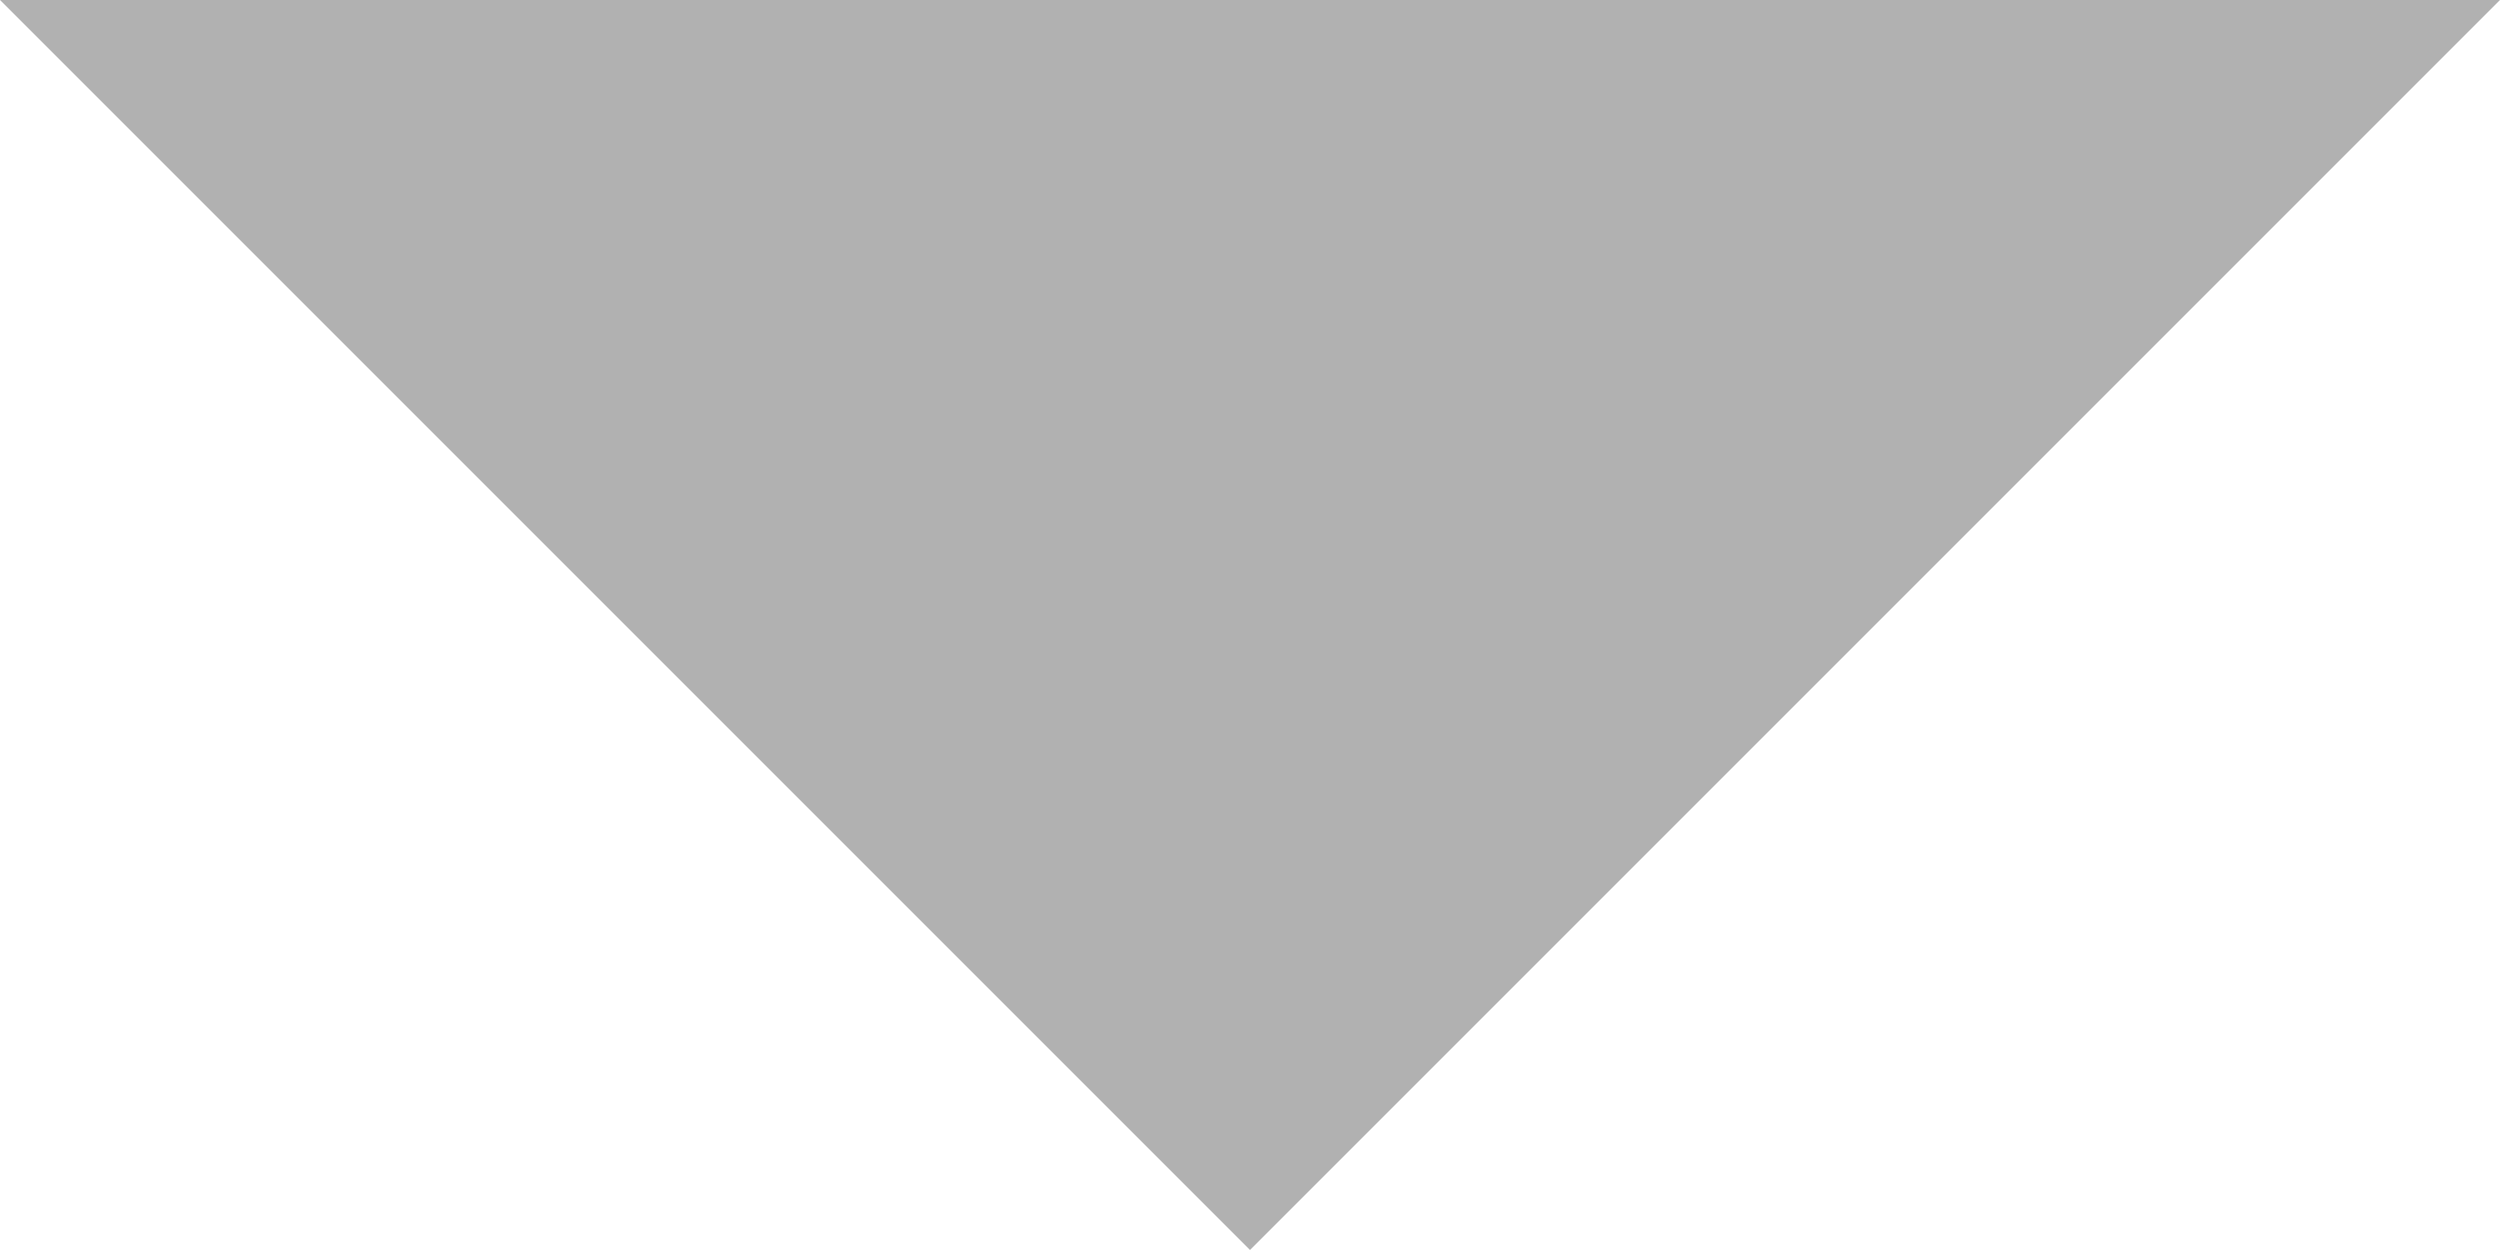
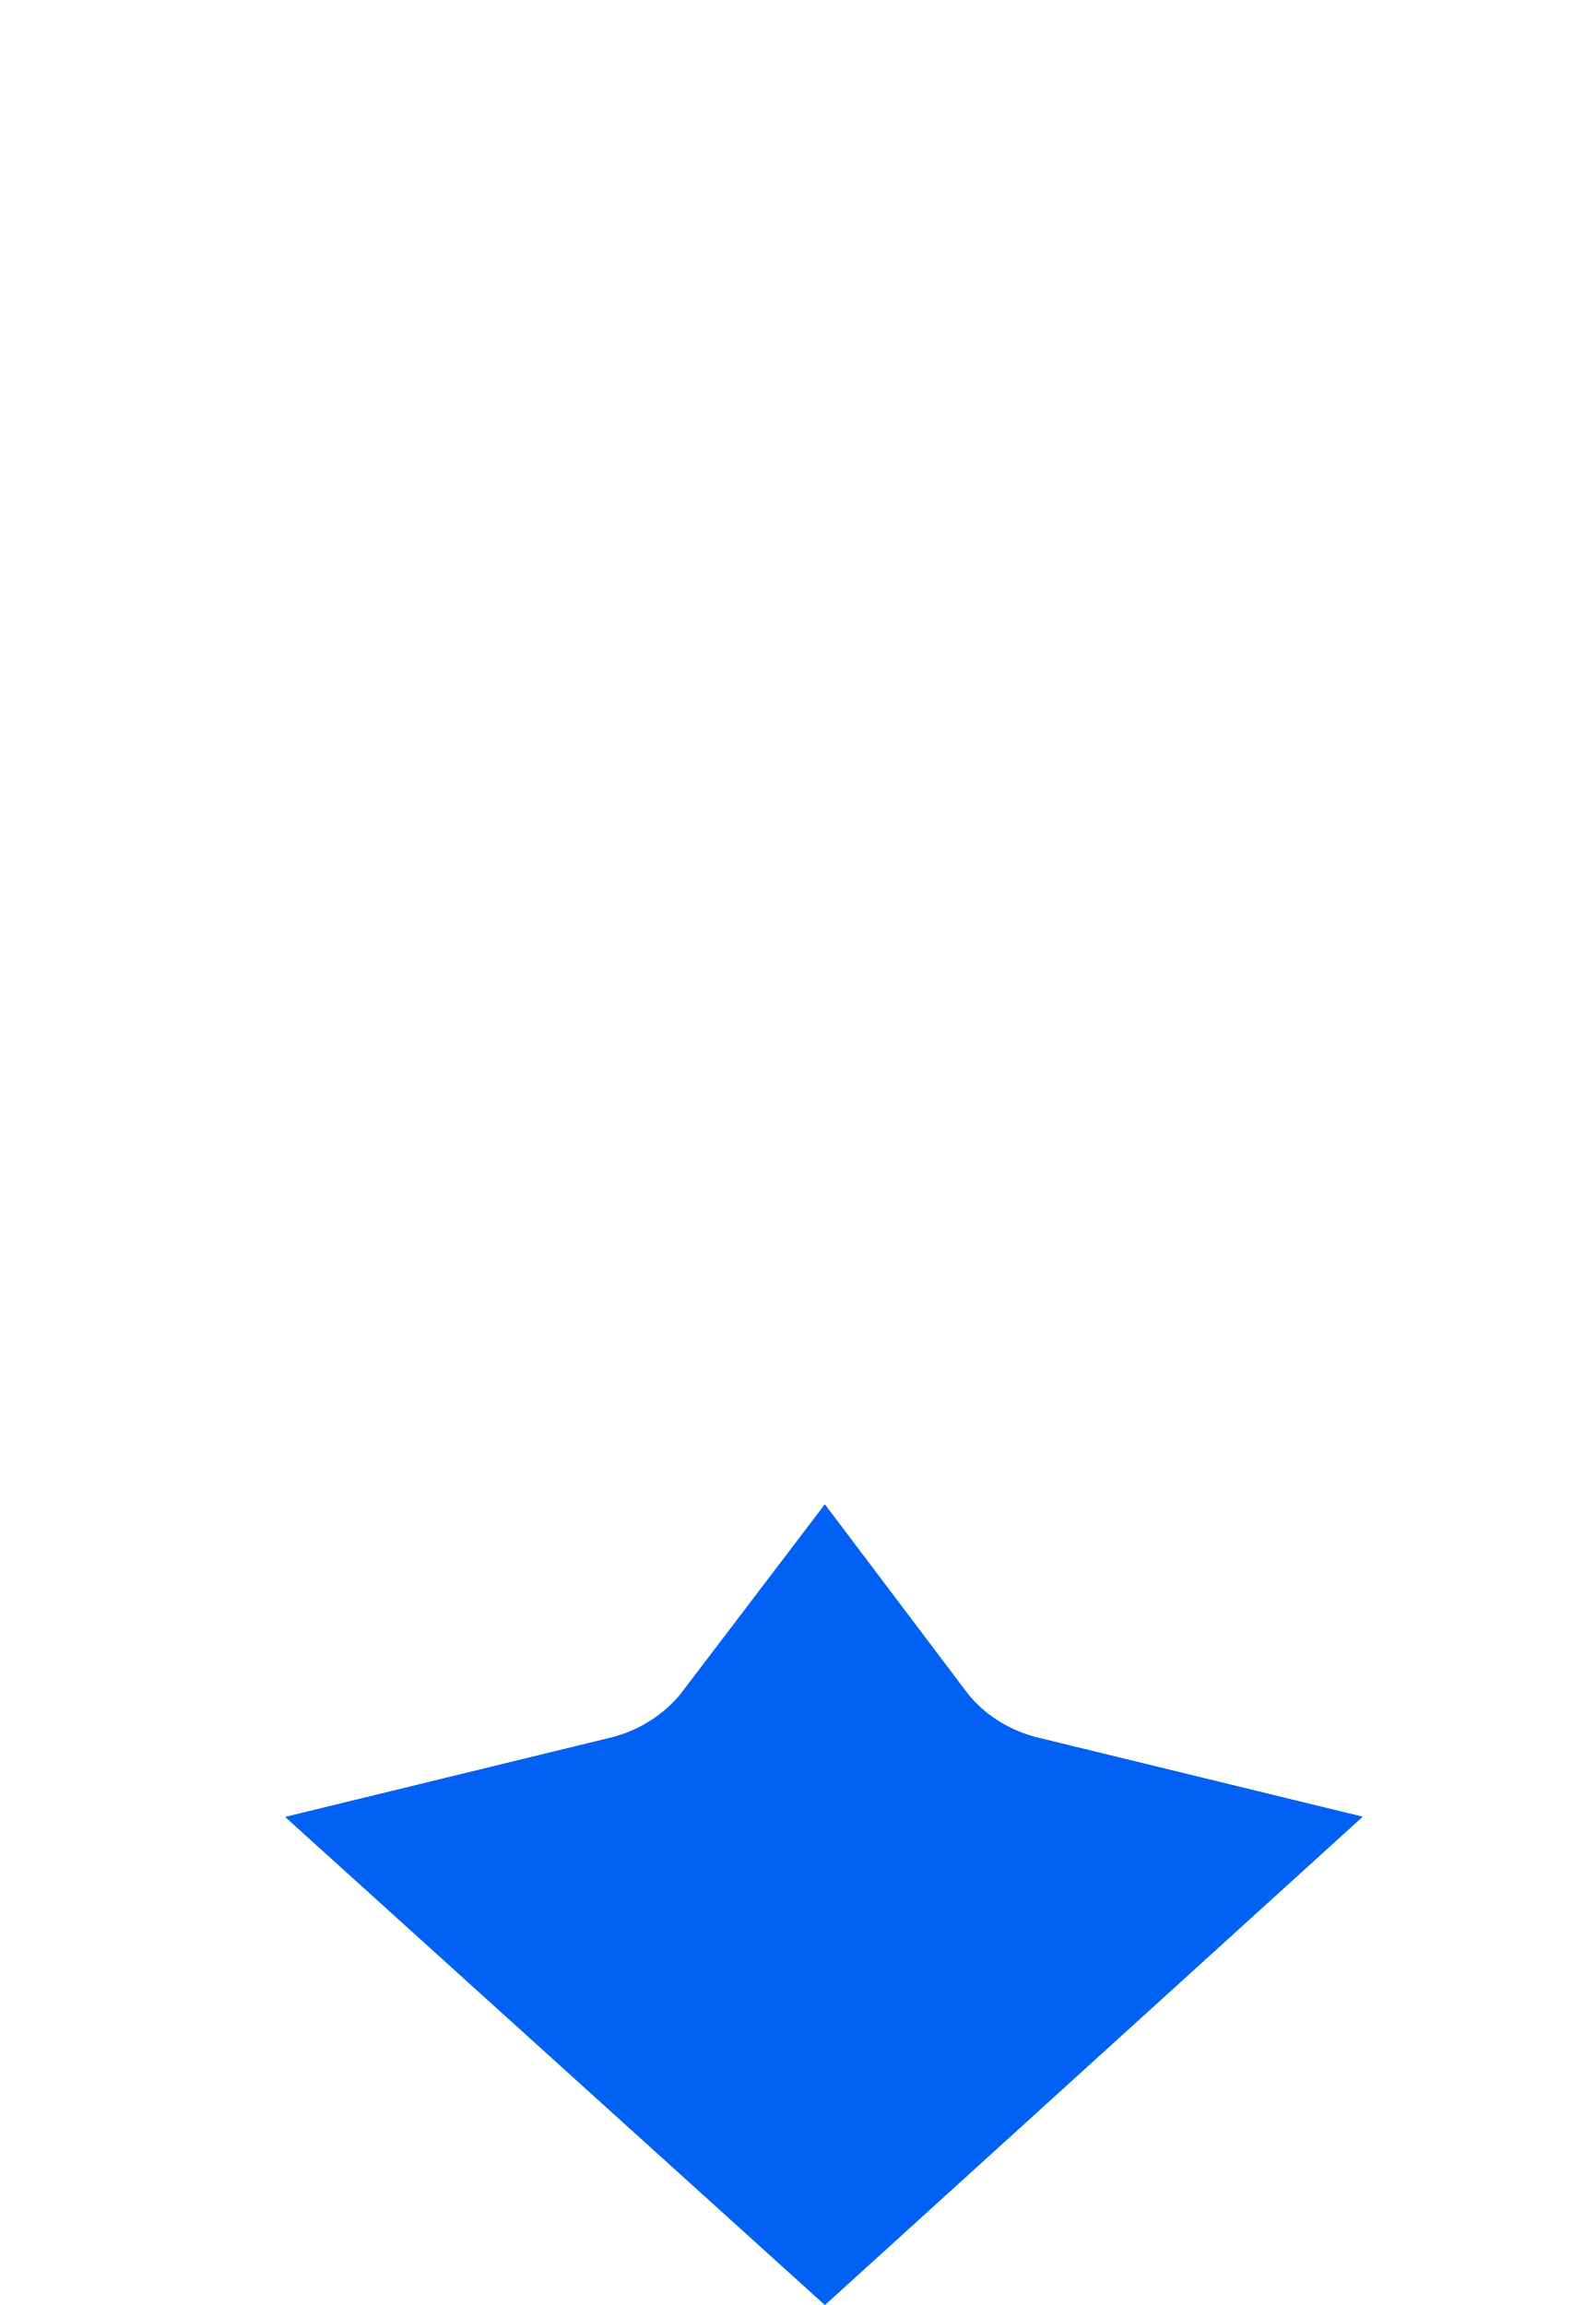
- <svg xmlns="http://www.w3.org/2000/svg" width="10" height="5" viewBox="0 0 10 5" fill="none">
-   <path d="M0 0L5 5L10 0H0Z" fill="#B1B1B1" />
+ <svg xmlns="http://www.w3.org/2000/svg" width="9" height="13" viewBox="0 0 9 13" fill="none">
+   <path d="M4.649 10.14C4.889 10.458 5.237 10.679 5.619 10.772L4.651 11.651L3.679 10.772C4.061 10.679 4.408 10.457 4.649 10.14Z" fill="#323232" stroke="#0061F4" stroke-width="2" />
</svg>
